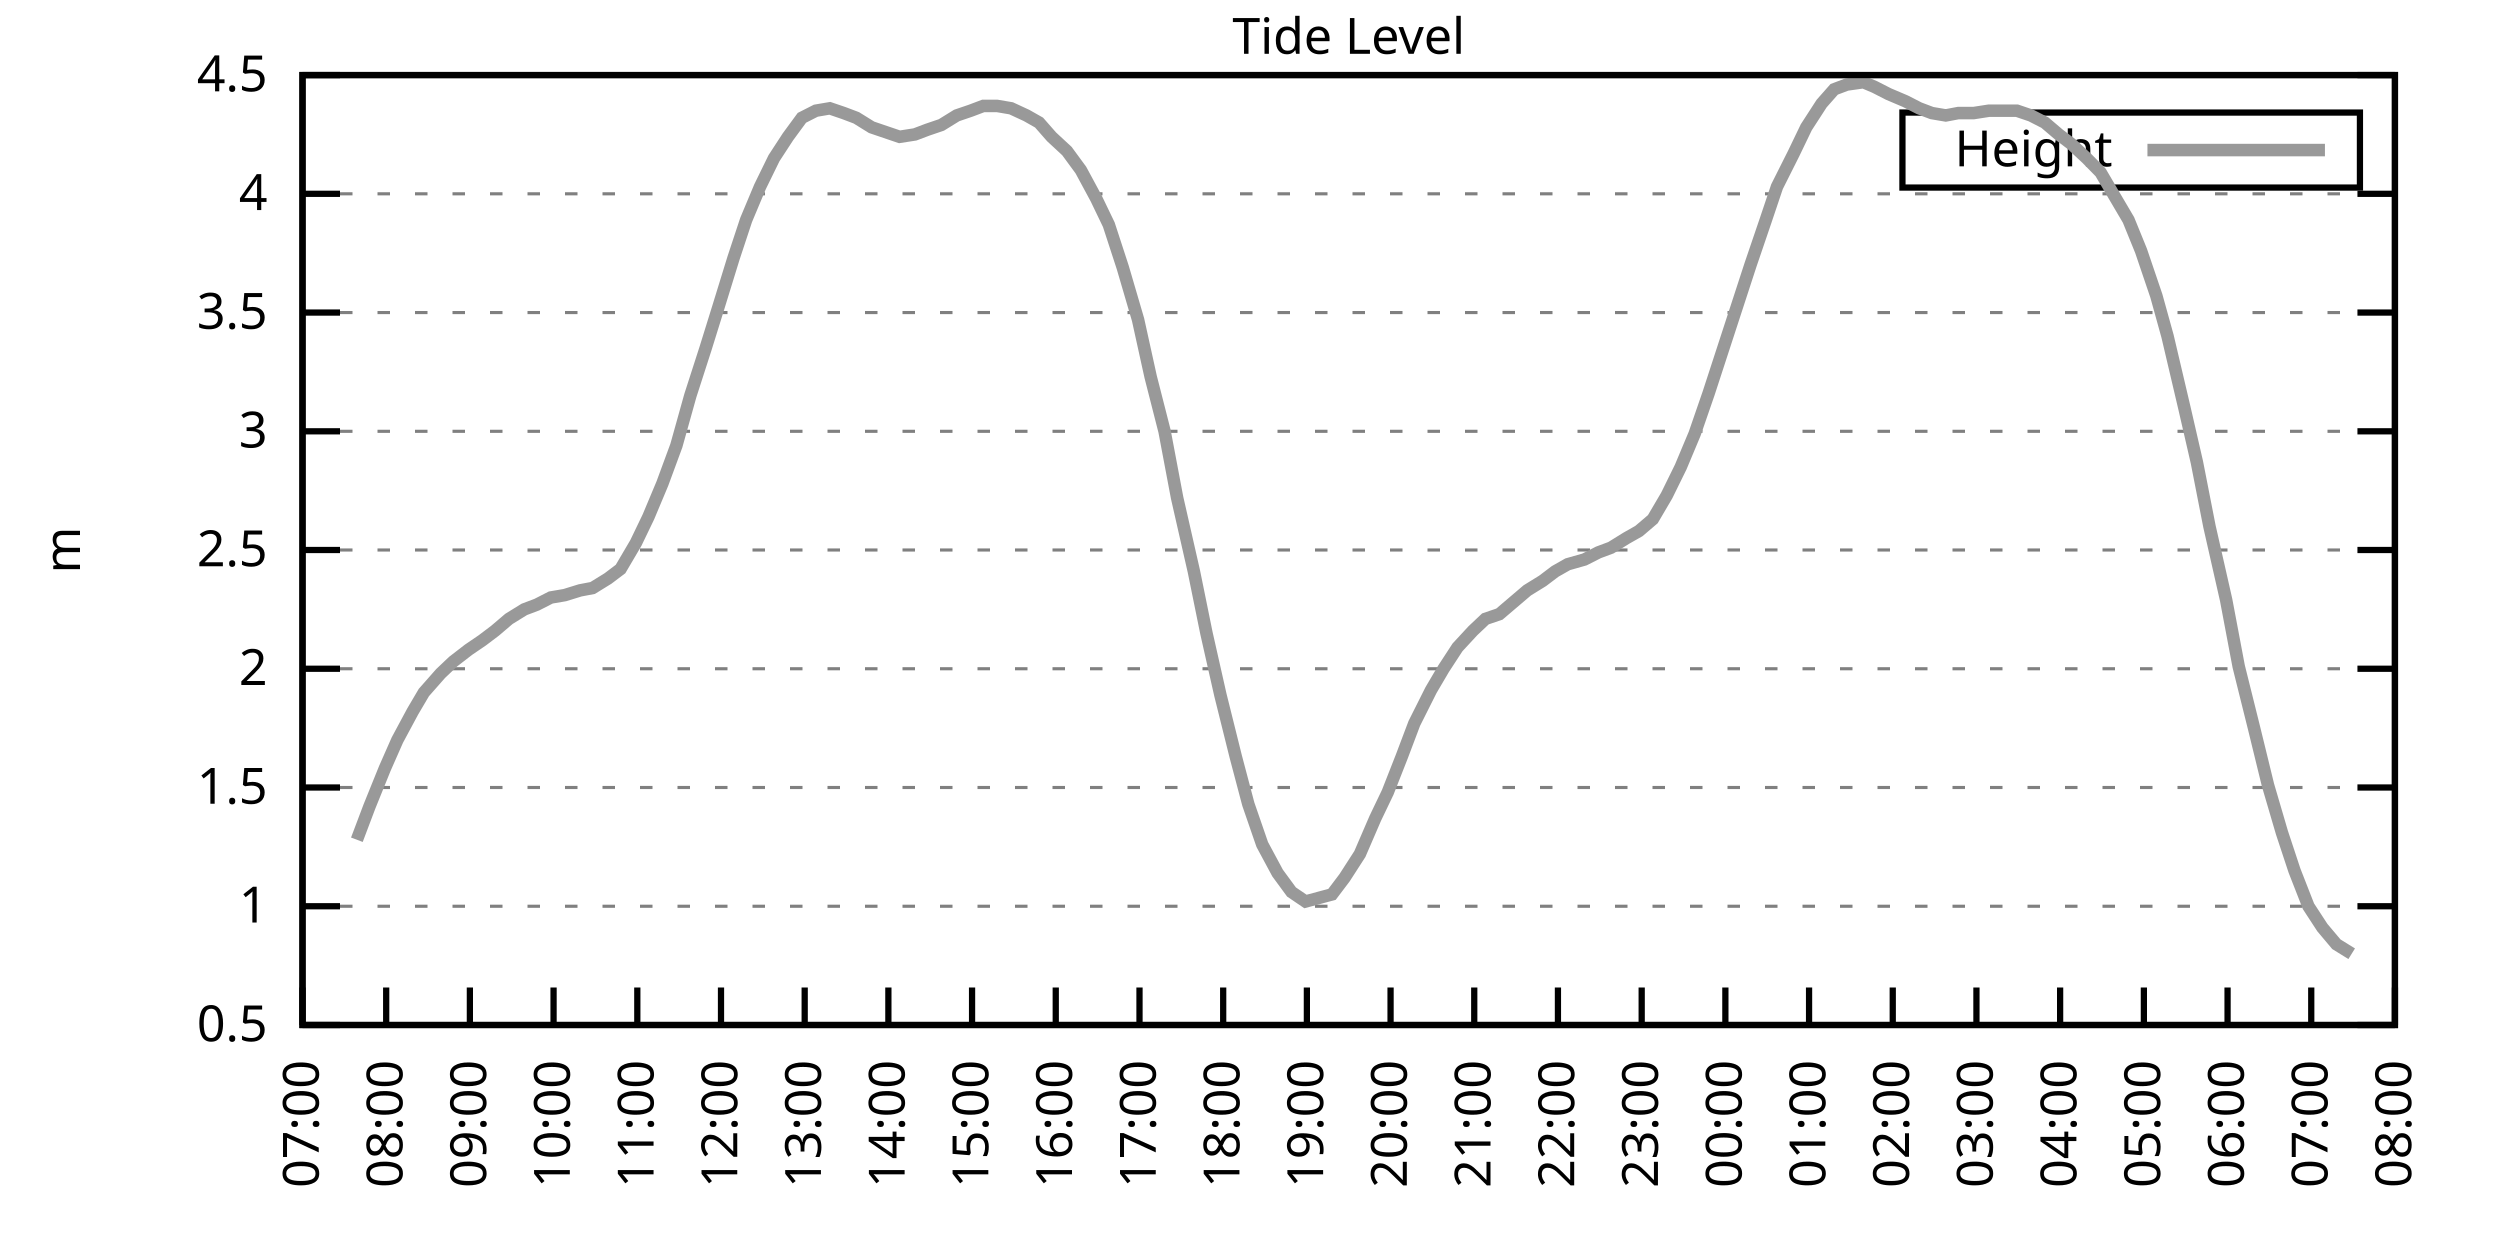
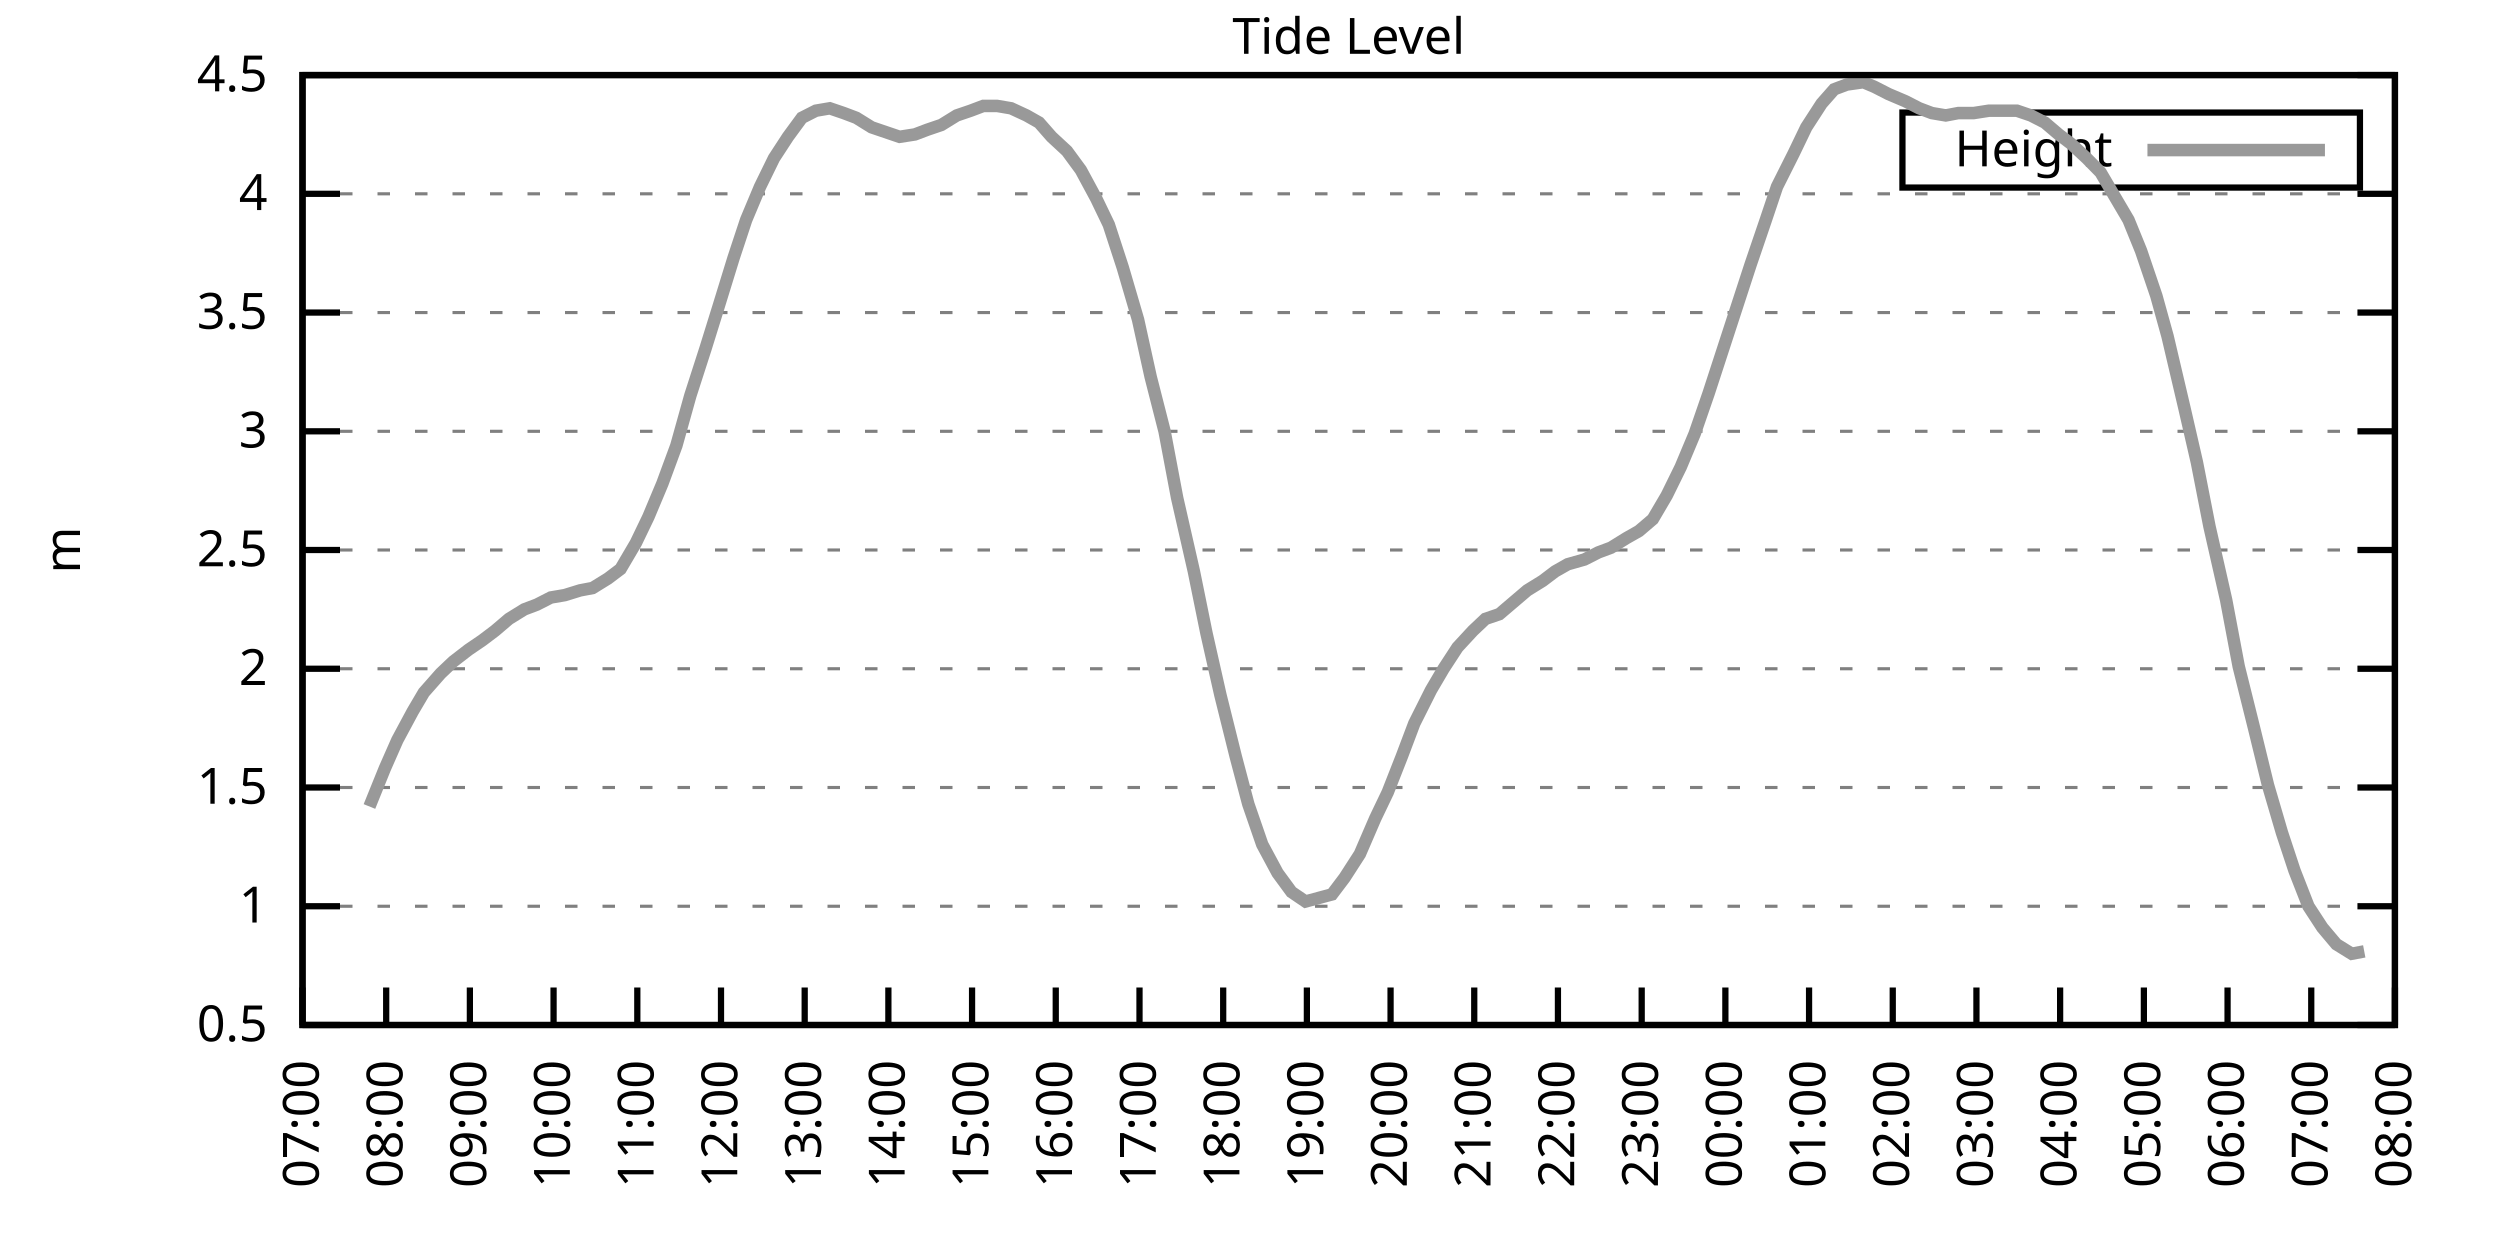
<svg xmlns="http://www.w3.org/2000/svg" xmlns:xlink="http://www.w3.org/1999/xlink" width="400" height="200" viewBox="0 0 400 200">
  <g id="gnuplot_canvas">
    <rect x="0" y="0" width="400" height="200" fill="none" />
    <defs>
      <circle id="gpDot" r="0.5" stroke-width="0.5" stroke="currentColor" />
      <path id="gpPt0" stroke-width="0.333" stroke="currentColor" d="M-1,0 h2 M0,-1 v2" />
      <path id="gpPt1" stroke-width="0.333" stroke="currentColor" d="M-1,-1 L1,1 M1,-1 L-1,1" />
      <path id="gpPt2" stroke-width="0.333" stroke="currentColor" d="M-1,0 L1,0 M0,-1 L0,1 M-1,-1 L1,1 M-1,1 L1,-1" />
      <rect id="gpPt3" stroke-width="0.333" stroke="currentColor" x="-1" y="-1" width="2" height="2" />
      <rect id="gpPt4" stroke-width="0.333" stroke="currentColor" fill="currentColor" x="-1" y="-1" width="2" height="2" />
      <circle id="gpPt5" stroke-width="0.333" stroke="currentColor" cx="0" cy="0" r="1" />
      <use xlink:href="#gpPt5" id="gpPt6" fill="currentColor" stroke="none" />
      <path id="gpPt7" stroke-width="0.333" stroke="currentColor" d="M0,-1.33 L-1.33,0.67 L1.33,0.67 z" />
      <use xlink:href="#gpPt7" id="gpPt8" fill="currentColor" stroke="none" />
      <use xlink:href="#gpPt7" id="gpPt9" stroke="currentColor" transform="rotate(180)" />
      <use xlink:href="#gpPt9" id="gpPt10" fill="currentColor" stroke="none" />
      <use xlink:href="#gpPt3" id="gpPt11" stroke="currentColor" transform="rotate(45)" />
      <use xlink:href="#gpPt11" id="gpPt12" fill="currentColor" stroke="none" />
      <path id="gpPt13" stroke-width="0.333" stroke="currentColor" d="M0,1.330 L1.265,0.411 L0.782,-1.067 L-0.782,-1.076 L-1.265,0.411 z" />
      <use xlink:href="#gpPt13" id="gpPt14" fill="currentColor" stroke="none" />
      <filter id="textbox" filterUnits="objectBoundingBox" x="0" y="0" height="1" width="1">
        <feFlood flood-color="white" flood-opacity="1" result="bgnd" />
        <feComposite in="SourceGraphic" in2="bgnd" operator="atop" />
      </filter>
      <filter id="greybox" filterUnits="objectBoundingBox" x="0" y="0" height="1" width="1">
        <feFlood flood-color="lightgrey" flood-opacity="1" result="grey" />
        <feComposite in="SourceGraphic" in2="grey" operator="atop" />
      </filter>
    </defs>
    <g fill="none" color="white" stroke="currentColor" stroke-width="1.00" stroke-linecap="butt" stroke-linejoin="miter">
</g>
    <g fill="none" color="black" stroke="currentColor" stroke-width="1.00" stroke-linecap="butt" stroke-linejoin="miter">
      <g stroke="none" shape-rendering="crispEdges">
        <polygon fill="rgb(255, 255, 255)" points="48.40,164.00 383.18,164.00 383.18,12.02 48.40,12.02 " />
      </g>
    </g>
    <g fill="none" color="black" stroke="currentColor" stroke-width="1.00" stroke-linecap="butt" stroke-linejoin="miter">
</g>
    <g fill="none" color="black" stroke="black" stroke-width="0.50" stroke-linecap="butt" stroke-linejoin="miter">
</g>
    <g fill="none" color="gray" stroke="currentColor" stroke-width="0.50" stroke-linecap="butt" stroke-linejoin="miter">
      <path stroke="gray" stroke-dasharray="2,4" class="gridline" d="M48.40,164.00 L383.19,164.00  " />
    </g>
    <g fill="none" color="gray" stroke="gray" stroke-width="1.00" stroke-linecap="butt" stroke-linejoin="miter">
</g>
    <g fill="none" color="black" stroke="currentColor" stroke-width="1.00" stroke-linecap="butt" stroke-linejoin="miter">
      <path stroke="black" d="M48.40,164.00 L54.40,164.00 M383.19,164.00 L377.19,164.00  " />
      <g transform="translate(42.80,166.60)" stroke="none" fill="black" font-family="Sans" font-size="8.00" text-anchor="end">
        <text>
          <tspan font-family="Sans"> 0.5</tspan>
        </text>
      </g>
    </g>
    <g fill="none" color="black" stroke="currentColor" stroke-width="1.00" stroke-linecap="butt" stroke-linejoin="miter">
</g>
    <g fill="none" color="black" stroke="black" stroke-width="0.50" stroke-linecap="butt" stroke-linejoin="miter">
</g>
    <g fill="none" color="gray" stroke="currentColor" stroke-width="0.50" stroke-linecap="butt" stroke-linejoin="miter">
      <path stroke="gray" stroke-dasharray="2,4" class="gridline" d="M48.40,145.00 L383.19,145.00  " />
    </g>
    <g fill="none" color="gray" stroke="gray" stroke-width="1.00" stroke-linecap="butt" stroke-linejoin="miter">
</g>
    <g fill="none" color="black" stroke="currentColor" stroke-width="1.00" stroke-linecap="butt" stroke-linejoin="miter">
      <path stroke="black" d="M48.40,145.00 L54.40,145.00 M383.19,145.00 L377.19,145.00  " />
      <g transform="translate(42.80,147.60)" stroke="none" fill="black" font-family="Sans" font-size="8.00" text-anchor="end">
        <text>
          <tspan font-family="Sans"> 1</tspan>
        </text>
      </g>
    </g>
    <g fill="none" color="black" stroke="currentColor" stroke-width="1.00" stroke-linecap="butt" stroke-linejoin="miter">
</g>
    <g fill="none" color="black" stroke="black" stroke-width="0.50" stroke-linecap="butt" stroke-linejoin="miter">
</g>
    <g fill="none" color="gray" stroke="currentColor" stroke-width="0.50" stroke-linecap="butt" stroke-linejoin="miter">
      <path stroke="gray" stroke-dasharray="2,4" class="gridline" d="M48.40,126.00 L383.19,126.00  " />
    </g>
    <g fill="none" color="gray" stroke="gray" stroke-width="1.00" stroke-linecap="butt" stroke-linejoin="miter">
</g>
    <g fill="none" color="black" stroke="currentColor" stroke-width="1.00" stroke-linecap="butt" stroke-linejoin="miter">
      <path stroke="black" d="M48.40,126.00 L54.40,126.00 M383.19,126.00 L377.19,126.00  " />
      <g transform="translate(42.80,128.60)" stroke="none" fill="black" font-family="Sans" font-size="8.00" text-anchor="end">
        <text>
          <tspan font-family="Sans"> 1.5</tspan>
        </text>
      </g>
    </g>
    <g fill="none" color="black" stroke="currentColor" stroke-width="1.00" stroke-linecap="butt" stroke-linejoin="miter">
</g>
    <g fill="none" color="black" stroke="black" stroke-width="0.50" stroke-linecap="butt" stroke-linejoin="miter">
</g>
    <g fill="none" color="gray" stroke="currentColor" stroke-width="0.50" stroke-linecap="butt" stroke-linejoin="miter">
      <path stroke="gray" stroke-dasharray="2,4" class="gridline" d="M48.40,107.00 L383.19,107.00  " />
    </g>
    <g fill="none" color="gray" stroke="gray" stroke-width="1.00" stroke-linecap="butt" stroke-linejoin="miter">
</g>
    <g fill="none" color="black" stroke="currentColor" stroke-width="1.00" stroke-linecap="butt" stroke-linejoin="miter">
      <path stroke="black" d="M48.40,107.00 L54.40,107.00 M383.19,107.00 L377.19,107.00  " />
      <g transform="translate(42.80,109.60)" stroke="none" fill="black" font-family="Sans" font-size="8.00" text-anchor="end">
        <text>
          <tspan font-family="Sans"> 2</tspan>
        </text>
      </g>
    </g>
    <g fill="none" color="black" stroke="currentColor" stroke-width="1.00" stroke-linecap="butt" stroke-linejoin="miter">
</g>
    <g fill="none" color="black" stroke="black" stroke-width="0.50" stroke-linecap="butt" stroke-linejoin="miter">
</g>
    <g fill="none" color="gray" stroke="currentColor" stroke-width="0.50" stroke-linecap="butt" stroke-linejoin="miter">
      <path stroke="gray" stroke-dasharray="2,4" class="gridline" d="M48.40,88.00 L383.19,88.00  " />
    </g>
    <g fill="none" color="gray" stroke="gray" stroke-width="1.00" stroke-linecap="butt" stroke-linejoin="miter">
</g>
    <g fill="none" color="black" stroke="currentColor" stroke-width="1.00" stroke-linecap="butt" stroke-linejoin="miter">
      <path stroke="black" d="M48.40,88.00 L54.40,88.00 M383.19,88.00 L377.19,88.00  " />
      <g transform="translate(42.80,90.60)" stroke="none" fill="black" font-family="Sans" font-size="8.00" text-anchor="end">
        <text>
          <tspan font-family="Sans"> 2.5</tspan>
        </text>
      </g>
    </g>
    <g fill="none" color="black" stroke="currentColor" stroke-width="1.00" stroke-linecap="butt" stroke-linejoin="miter">
</g>
    <g fill="none" color="black" stroke="black" stroke-width="0.50" stroke-linecap="butt" stroke-linejoin="miter">
</g>
    <g fill="none" color="gray" stroke="currentColor" stroke-width="0.50" stroke-linecap="butt" stroke-linejoin="miter">
      <path stroke="gray" stroke-dasharray="2,4" class="gridline" d="M48.40,69.01 L383.19,69.01  " />
    </g>
    <g fill="none" color="gray" stroke="gray" stroke-width="1.00" stroke-linecap="butt" stroke-linejoin="miter">
</g>
    <g fill="none" color="black" stroke="currentColor" stroke-width="1.00" stroke-linecap="butt" stroke-linejoin="miter">
      <path stroke="black" d="M48.40,69.01 L54.40,69.01 M383.19,69.01 L377.19,69.01  " />
      <g transform="translate(42.80,71.61)" stroke="none" fill="black" font-family="Sans" font-size="8.00" text-anchor="end">
        <text>
          <tspan font-family="Sans"> 3</tspan>
        </text>
      </g>
    </g>
    <g fill="none" color="black" stroke="currentColor" stroke-width="1.00" stroke-linecap="butt" stroke-linejoin="miter">
</g>
    <g fill="none" color="black" stroke="black" stroke-width="0.50" stroke-linecap="butt" stroke-linejoin="miter">
</g>
    <g fill="none" color="gray" stroke="currentColor" stroke-width="0.50" stroke-linecap="butt" stroke-linejoin="miter">
      <path stroke="gray" stroke-dasharray="2,4" class="gridline" d="M48.40,50.01 L383.19,50.01  " />
    </g>
    <g fill="none" color="gray" stroke="gray" stroke-width="1.00" stroke-linecap="butt" stroke-linejoin="miter">
</g>
    <g fill="none" color="black" stroke="currentColor" stroke-width="1.00" stroke-linecap="butt" stroke-linejoin="miter">
      <path stroke="black" d="M48.40,50.01 L54.40,50.01 M383.19,50.01 L377.19,50.01  " />
      <g transform="translate(42.80,52.61)" stroke="none" fill="black" font-family="Sans" font-size="8.00" text-anchor="end">
        <text>
          <tspan font-family="Sans"> 3.5</tspan>
        </text>
      </g>
    </g>
    <g fill="none" color="black" stroke="currentColor" stroke-width="1.00" stroke-linecap="butt" stroke-linejoin="miter">
</g>
    <g fill="none" color="black" stroke="black" stroke-width="0.50" stroke-linecap="butt" stroke-linejoin="miter">
</g>
    <g fill="none" color="gray" stroke="currentColor" stroke-width="0.50" stroke-linecap="butt" stroke-linejoin="miter">
      <path stroke="gray" stroke-dasharray="2,4" class="gridline" d="M48.40,31.01 L383.19,31.01  " />
    </g>
    <g fill="none" color="gray" stroke="gray" stroke-width="1.00" stroke-linecap="butt" stroke-linejoin="miter">
</g>
    <g fill="none" color="black" stroke="currentColor" stroke-width="1.00" stroke-linecap="butt" stroke-linejoin="miter">
      <path stroke="black" d="M48.40,31.01 L54.40,31.01 M383.19,31.01 L377.19,31.01  " />
      <g transform="translate(42.80,33.61)" stroke="none" fill="black" font-family="Sans" font-size="8.00" text-anchor="end">
        <text>
          <tspan font-family="Sans"> 4</tspan>
        </text>
      </g>
    </g>
    <g fill="none" color="black" stroke="currentColor" stroke-width="1.00" stroke-linecap="butt" stroke-linejoin="miter">
</g>
    <g fill="none" color="black" stroke="black" stroke-width="0.50" stroke-linecap="butt" stroke-linejoin="miter">
</g>
    <g fill="none" color="gray" stroke="currentColor" stroke-width="0.50" stroke-linecap="butt" stroke-linejoin="miter">
      <path stroke="gray" stroke-dasharray="2,4" class="gridline" d="M48.40,12.01 L383.19,12.01  " />
    </g>
    <g fill="none" color="gray" stroke="gray" stroke-width="1.00" stroke-linecap="butt" stroke-linejoin="miter">
</g>
    <g fill="none" color="black" stroke="currentColor" stroke-width="1.00" stroke-linecap="butt" stroke-linejoin="miter">
      <path stroke="black" d="M48.40,12.01 L54.40,12.01 M383.19,12.01 L377.19,12.01  " />
      <g transform="translate(42.80,14.61)" stroke="none" fill="black" font-family="Sans" font-size="8.00" text-anchor="end">
        <text>
          <tspan font-family="Sans"> 4.5</tspan>
        </text>
      </g>
    </g>
    <g fill="none" color="black" stroke="currentColor" stroke-width="1.00" stroke-linecap="butt" stroke-linejoin="miter">
      <path stroke="black" d="M48.40,164.00 L48.40,158.00  " />
      <g transform="translate(51.00,169.60) rotate(270.00)" stroke="none" fill="black" font-family="Sans" font-size="8.00" text-anchor="end">
        <text>
          <tspan font-family="Sans">07:00</tspan>
        </text>
      </g>
    </g>
    <g fill="none" color="black" stroke="currentColor" stroke-width="1.00" stroke-linecap="butt" stroke-linejoin="miter">
      <path stroke="black" d="M61.79,164.00 L61.79,158.00  " />
      <g transform="translate(64.39,169.60) rotate(270.00)" stroke="none" fill="black" font-family="Sans" font-size="8.00" text-anchor="end">
        <text>
          <tspan font-family="Sans">08:00</tspan>
        </text>
      </g>
    </g>
    <g fill="none" color="black" stroke="currentColor" stroke-width="1.00" stroke-linecap="butt" stroke-linejoin="miter">
      <path stroke="black" d="M75.18,164.00 L75.18,158.00  " />
      <g transform="translate(77.78,169.60) rotate(270.00)" stroke="none" fill="black" font-family="Sans" font-size="8.00" text-anchor="end">
        <text>
          <tspan font-family="Sans">09:00</tspan>
        </text>
      </g>
    </g>
    <g fill="none" color="black" stroke="currentColor" stroke-width="1.00" stroke-linecap="butt" stroke-linejoin="miter">
      <path stroke="black" d="M88.57,164.00 L88.57,158.00  " />
      <g transform="translate(91.17,169.60) rotate(270.00)" stroke="none" fill="black" font-family="Sans" font-size="8.00" text-anchor="end">
        <text>
          <tspan font-family="Sans">10:00</tspan>
        </text>
      </g>
    </g>
    <g fill="none" color="black" stroke="currentColor" stroke-width="1.00" stroke-linecap="butt" stroke-linejoin="miter">
      <path stroke="black" d="M101.97,164.00 L101.97,158.00  " />
      <g transform="translate(104.57,169.60) rotate(270.00)" stroke="none" fill="black" font-family="Sans" font-size="8.00" text-anchor="end">
        <text>
          <tspan font-family="Sans">11:00</tspan>
        </text>
      </g>
    </g>
    <g fill="none" color="black" stroke="currentColor" stroke-width="1.00" stroke-linecap="butt" stroke-linejoin="miter">
      <path stroke="black" d="M115.36,164.00 L115.36,158.00  " />
      <g transform="translate(117.96,169.60) rotate(270.00)" stroke="none" fill="black" font-family="Sans" font-size="8.00" text-anchor="end">
        <text>
          <tspan font-family="Sans">12:00</tspan>
        </text>
      </g>
    </g>
    <g fill="none" color="black" stroke="currentColor" stroke-width="1.00" stroke-linecap="butt" stroke-linejoin="miter">
      <path stroke="black" d="M128.75,164.00 L128.75,158.00  " />
      <g transform="translate(131.35,169.60) rotate(270.00)" stroke="none" fill="black" font-family="Sans" font-size="8.00" text-anchor="end">
        <text>
          <tspan font-family="Sans">13:00</tspan>
        </text>
      </g>
    </g>
    <g fill="none" color="black" stroke="currentColor" stroke-width="1.00" stroke-linecap="butt" stroke-linejoin="miter">
      <path stroke="black" d="M142.14,164.00 L142.14,158.00  " />
      <g transform="translate(144.74,169.60) rotate(270.00)" stroke="none" fill="black" font-family="Sans" font-size="8.00" text-anchor="end">
        <text>
          <tspan font-family="Sans">14:00</tspan>
        </text>
      </g>
    </g>
    <g fill="none" color="black" stroke="currentColor" stroke-width="1.00" stroke-linecap="butt" stroke-linejoin="miter">
      <path stroke="black" d="M155.53,164.00 L155.53,158.00  " />
      <g transform="translate(158.13,169.60) rotate(270.00)" stroke="none" fill="black" font-family="Sans" font-size="8.00" text-anchor="end">
        <text>
          <tspan font-family="Sans">15:00</tspan>
        </text>
      </g>
    </g>
    <g fill="none" color="black" stroke="currentColor" stroke-width="1.00" stroke-linecap="butt" stroke-linejoin="miter">
      <path stroke="black" d="M168.92,164.00 L168.92,158.00  " />
      <g transform="translate(171.52,169.60) rotate(270.00)" stroke="none" fill="black" font-family="Sans" font-size="8.00" text-anchor="end">
        <text>
          <tspan font-family="Sans">16:00</tspan>
        </text>
      </g>
    </g>
    <g fill="none" color="black" stroke="currentColor" stroke-width="1.00" stroke-linecap="butt" stroke-linejoin="miter">
      <path stroke="black" d="M182.32,164.00 L182.32,158.00  " />
      <g transform="translate(184.92,169.60) rotate(270.00)" stroke="none" fill="black" font-family="Sans" font-size="8.00" text-anchor="end">
        <text>
          <tspan font-family="Sans">17:00</tspan>
        </text>
      </g>
    </g>
    <g fill="none" color="black" stroke="currentColor" stroke-width="1.00" stroke-linecap="butt" stroke-linejoin="miter">
      <path stroke="black" d="M195.71,164.00 L195.71,158.00  " />
      <g transform="translate(198.31,169.60) rotate(270.00)" stroke="none" fill="black" font-family="Sans" font-size="8.00" text-anchor="end">
        <text>
          <tspan font-family="Sans">18:00</tspan>
        </text>
      </g>
    </g>
    <g fill="none" color="black" stroke="currentColor" stroke-width="1.00" stroke-linecap="butt" stroke-linejoin="miter">
      <path stroke="black" d="M209.10,164.00 L209.10,158.00  " />
      <g transform="translate(211.70,169.60) rotate(270.00)" stroke="none" fill="black" font-family="Sans" font-size="8.00" text-anchor="end">
        <text>
          <tspan font-family="Sans">19:00</tspan>
        </text>
      </g>
    </g>
    <g fill="none" color="black" stroke="currentColor" stroke-width="1.00" stroke-linecap="butt" stroke-linejoin="miter">
      <path stroke="black" d="M222.49,164.00 L222.49,158.00  " />
      <g transform="translate(225.09,169.60) rotate(270.00)" stroke="none" fill="black" font-family="Sans" font-size="8.00" text-anchor="end">
        <text>
          <tspan font-family="Sans">20:00</tspan>
        </text>
      </g>
    </g>
    <g fill="none" color="black" stroke="currentColor" stroke-width="1.00" stroke-linecap="butt" stroke-linejoin="miter">
      <path stroke="black" d="M235.88,164.00 L235.88,158.00  " />
      <g transform="translate(238.48,169.60) rotate(270.00)" stroke="none" fill="black" font-family="Sans" font-size="8.00" text-anchor="end">
        <text>
          <tspan font-family="Sans">21:00</tspan>
        </text>
      </g>
    </g>
    <g fill="none" color="black" stroke="currentColor" stroke-width="1.00" stroke-linecap="butt" stroke-linejoin="miter">
      <path stroke="black" d="M249.27,164.00 L249.27,158.00  " />
      <g transform="translate(251.87,169.60) rotate(270.00)" stroke="none" fill="black" font-family="Sans" font-size="8.00" text-anchor="end">
        <text>
          <tspan font-family="Sans">22:00</tspan>
        </text>
      </g>
    </g>
    <g fill="none" color="black" stroke="currentColor" stroke-width="1.00" stroke-linecap="butt" stroke-linejoin="miter">
      <path stroke="black" d="M262.67,164.00 L262.67,158.00  " />
      <g transform="translate(265.27,169.60) rotate(270.00)" stroke="none" fill="black" font-family="Sans" font-size="8.00" text-anchor="end">
        <text>
          <tspan font-family="Sans">23:00</tspan>
        </text>
      </g>
    </g>
    <g fill="none" color="black" stroke="currentColor" stroke-width="1.00" stroke-linecap="butt" stroke-linejoin="miter">
      <path stroke="black" d="M276.06,164.00 L276.06,158.00  " />
      <g transform="translate(278.66,169.60) rotate(270.00)" stroke="none" fill="black" font-family="Sans" font-size="8.00" text-anchor="end">
        <text>
          <tspan font-family="Sans">00:00</tspan>
        </text>
      </g>
    </g>
    <g fill="none" color="black" stroke="currentColor" stroke-width="1.00" stroke-linecap="butt" stroke-linejoin="miter">
      <path stroke="black" d="M289.45,164.00 L289.45,158.00  " />
      <g transform="translate(292.05,169.60) rotate(270.00)" stroke="none" fill="black" font-family="Sans" font-size="8.00" text-anchor="end">
        <text>
          <tspan font-family="Sans">01:00</tspan>
        </text>
      </g>
    </g>
    <g fill="none" color="black" stroke="currentColor" stroke-width="1.00" stroke-linecap="butt" stroke-linejoin="miter">
      <path stroke="black" d="M302.84,164.00 L302.84,158.00  " />
      <g transform="translate(305.44,169.60) rotate(270.00)" stroke="none" fill="black" font-family="Sans" font-size="8.00" text-anchor="end">
        <text>
          <tspan font-family="Sans">02:00</tspan>
        </text>
      </g>
    </g>
    <g fill="none" color="black" stroke="currentColor" stroke-width="1.00" stroke-linecap="butt" stroke-linejoin="miter">
      <path stroke="black" d="M316.23,164.00 L316.23,158.00  " />
      <g transform="translate(318.83,169.60) rotate(270.00)" stroke="none" fill="black" font-family="Sans" font-size="8.00" text-anchor="end">
        <text>
          <tspan font-family="Sans">03:00</tspan>
        </text>
      </g>
    </g>
    <g fill="none" color="black" stroke="currentColor" stroke-width="1.00" stroke-linecap="butt" stroke-linejoin="miter">
      <path stroke="black" d="M329.62,164.00 L329.62,158.00  " />
      <g transform="translate(332.22,169.60) rotate(270.00)" stroke="none" fill="black" font-family="Sans" font-size="8.00" text-anchor="end">
        <text>
          <tspan font-family="Sans">04:00</tspan>
        </text>
      </g>
    </g>
    <g fill="none" color="black" stroke="currentColor" stroke-width="1.00" stroke-linecap="butt" stroke-linejoin="miter">
      <path stroke="black" d="M343.02,164.00 L343.02,158.00  " />
      <g transform="translate(345.62,169.60) rotate(270.00)" stroke="none" fill="black" font-family="Sans" font-size="8.00" text-anchor="end">
        <text>
          <tspan font-family="Sans">05:00</tspan>
        </text>
      </g>
    </g>
    <g fill="none" color="black" stroke="currentColor" stroke-width="1.00" stroke-linecap="butt" stroke-linejoin="miter">
      <path stroke="black" d="M356.41,164.00 L356.41,158.00  " />
      <g transform="translate(359.01,169.60) rotate(270.00)" stroke="none" fill="black" font-family="Sans" font-size="8.00" text-anchor="end">
        <text>
          <tspan font-family="Sans">06:00</tspan>
        </text>
      </g>
    </g>
    <g fill="none" color="black" stroke="currentColor" stroke-width="1.00" stroke-linecap="butt" stroke-linejoin="miter">
      <path stroke="black" d="M369.80,164.00 L369.80,158.00  " />
      <g transform="translate(372.40,169.60) rotate(270.00)" stroke="none" fill="black" font-family="Sans" font-size="8.00" text-anchor="end">
        <text>
          <tspan font-family="Sans">07:00</tspan>
        </text>
      </g>
    </g>
    <g fill="none" color="black" stroke="currentColor" stroke-width="1.00" stroke-linecap="butt" stroke-linejoin="miter">
      <path stroke="black" d="M383.19,164.00 L383.19,158.00  " />
      <g transform="translate(385.79,169.60) rotate(270.00)" stroke="none" fill="black" font-family="Sans" font-size="8.00" text-anchor="end">
        <text>
          <tspan font-family="Sans">08:00</tspan>
        </text>
      </g>
    </g>
    <g fill="none" color="black" stroke="currentColor" stroke-width="1.00" stroke-linecap="butt" stroke-linejoin="miter">
</g>
    <g fill="none" color="black" stroke="currentColor" stroke-width="1.00" stroke-linecap="butt" stroke-linejoin="miter">
      <path stroke="black" d="M48.40,12.01 L48.40,164.00 L383.19,164.00 L383.19,12.01 L48.40,12.01 Z  " />
    </g>
    <g fill="none" color="black" stroke="currentColor" stroke-width="1.00" stroke-linecap="butt" stroke-linejoin="miter">
</g>
    <g fill="none" color="black" stroke="currentColor" stroke-width="1.00" stroke-linecap="butt" stroke-linejoin="miter">
      <path stroke="black" d="M304.39,30.01 L304.39,18.01 L377.59,18.01 L377.59,30.01 L304.39,30.01 Z  " />
    </g>
    <g id="Tide_level_plot_1">
      <g fill="none" color="white" stroke="black" stroke-width="2.00" stroke-linecap="butt" stroke-linejoin="miter">
</g>
      <g fill="none" color="black" stroke="currentColor" stroke-width="2.00" stroke-linecap="butt" stroke-linejoin="miter">
        <g transform="translate(337.99,26.61)" stroke="none" fill="black" font-family="Sans" font-size="8.00" text-anchor="end">
          <text>
            <tspan font-family="Sans">Height</tspan>
          </text>
        </g>
      </g>
      <g fill="none" color="black" stroke="currentColor" stroke-width="2.00" stroke-linecap="butt" stroke-linejoin="miter">
-         <path stroke="rgb(153, 153, 153)" d="M343.59,24.01 L371.99,24.01 M57.10,134.36 L59.11,129.04 L61.57,122.96 L63.58,118.40 L66.03,113.84 L67.82,110.80   L70.50,107.76 L72.50,105.86 L74.96,103.96 L77.19,102.44 L79.20,100.92 L81.43,99.02 L83.89,97.50 L85.90,96.74   L88.13,95.60 L90.36,95.22 L92.82,94.46 L94.82,94.08 L97.28,92.56 L99.29,91.04 L101.74,86.87 L103.75,82.69   L105.98,77.37 L108.22,71.29 L110.45,63.31 L112.90,55.71 L114.91,49.25 L117.37,41.27 L119.38,35.19 L121.61,29.87   L123.84,25.31 L126.07,21.89 L128.30,18.85 L130.54,17.71 L132.77,17.33 L135.00,18.09 L137.01,18.85 L139.46,20.37   L141.69,21.13 L143.93,21.89 L146.38,21.51 L148.39,20.75 L150.62,19.99 L153.08,18.47 L155.31,17.71 L157.32,16.95   L159.55,16.95 L161.78,17.33 L164.24,18.47 L166.25,19.61 L168.25,21.89 L170.71,24.17 L172.94,27.21 L175.40,31.77   L177.41,35.95 L179.64,42.79 L182.09,51.15 L184.10,60.27 L186.33,69.01 L188.34,79.65 L191.02,91.42 L193.03,101.30   L195.26,111.18 L197.72,121.06 L199.73,128.66 L201.96,135.12 L204.41,139.68 L206.64,142.72 L208.88,144.24 L213.12,143.10   L215.13,140.44 L217.58,136.64 L220.04,130.94 L222.04,126.76 L224.28,121.06 L226.29,115.74 L228.96,110.42 L230.97,107.00   L233.20,103.58 L235.66,100.92 L237.67,99.02 L239.90,98.26 L242.13,96.36 L244.36,94.46 L246.82,92.94 L248.83,91.42   L250.84,90.28 L253.51,89.52 L255.75,88.38 L257.76,87.63 L260.21,86.11 L262.22,84.97 L264.45,83.07 L266.68,79.27   L268.92,74.71 L271.15,69.39 L273.38,62.93 L275.61,56.09 L277.84,49.25 L280.07,42.41 L282.53,35.19 L284.32,29.87   L286.99,24.55 L289.00,20.37 L291.46,16.57 L293.47,14.29 L295.48,13.53 L298.15,13.15 L299.94,13.91 L302.17,15.05   L304.85,16.19 L307.08,17.33 L309.09,18.09 L311.32,18.47 L313.33,18.09 L315.79,18.09 L318.24,17.71 L320.47,17.71   L322.70,17.71 L324.94,18.47 L327.17,19.61 L329.40,21.51 L331.41,23.03 L333.86,25.31 L336.10,27.59 L338.10,31.01   L340.56,35.19 L342.57,40.13 L345.02,47.35 L346.81,53.81 L349.49,65.21 L351.50,73.95 L353.51,84.21 L356.18,95.98   L358.19,106.62 L360.65,116.50 L362.88,125.62 L365.11,133.22 L367.12,139.30 L369.35,145.00 L371.58,148.42 L373.82,151.08   L376.27,152.60  " />
+         <path stroke="rgb(153, 153, 153)" d="M343.59,24.01 L371.99,24.01 M59.11,129.04 L61.57,122.96 L63.58,118.40 L66.03,113.84 L67.82,110.80 L70.50,107.76   L72.50,105.86 L74.96,103.96 L77.19,102.44 L79.20,100.92 L81.43,99.02 L83.89,97.50 L85.90,96.74 L88.13,95.60   L90.36,95.22 L92.82,94.46 L94.82,94.08 L97.28,92.56 L99.29,91.04 L101.74,86.87 L103.75,82.69 L105.98,77.37   L108.22,71.29 L110.45,63.31 L112.90,55.71 L114.91,49.25 L117.37,41.27 L119.38,35.19 L121.61,29.87 L123.84,25.31   L126.07,21.89 L128.30,18.85 L130.54,17.71 L132.77,17.33 L135.00,18.09 L137.01,18.85 L139.46,20.37 L141.69,21.13   L143.93,21.89 L146.38,21.51 L148.39,20.75 L150.62,19.99 L153.08,18.47 L155.31,17.71 L157.32,16.95 L159.55,16.95   L161.78,17.33 L164.24,18.47 L166.25,19.61 L168.25,21.89 L170.71,24.17 L172.94,27.21 L175.40,31.77 L177.41,35.95   L179.64,42.79 L182.09,51.15 L184.10,60.27 L186.33,69.01 L188.34,79.65 L191.02,91.42 L193.03,101.30 L195.26,111.18   L197.72,121.06 L199.73,128.66 L201.96,135.12 L204.41,139.68 L206.64,142.72 L208.88,144.24 L213.12,143.10 L215.13,140.44   L217.58,136.64 L220.04,130.94 L222.04,126.76 L224.28,121.06 L226.29,115.74 L228.96,110.42 L230.97,107.00 L233.20,103.58   L235.66,100.92 L237.67,99.02 L239.90,98.26 L242.13,96.36 L244.36,94.46 L246.82,92.94 L248.83,91.42 L250.84,90.28   L253.51,89.52 L255.75,88.38 L257.76,87.63 L260.21,86.11 L262.22,84.97 L264.45,83.07 L266.68,79.27 L268.92,74.71   L271.15,69.39 L273.38,62.93 L275.61,56.09 L277.84,49.25 L280.07,42.41 L282.53,35.19 L284.32,29.87 L286.99,24.55   L289.00,20.37 L291.46,16.57 L293.47,14.29 L295.48,13.53 L298.15,13.15 L299.94,13.91 L302.17,15.05 L304.85,16.19   L307.08,17.33 L309.09,18.09 L311.32,18.47 L313.33,18.09 L315.79,18.09 L318.24,17.71 L320.47,17.71 L322.70,17.71   L324.94,18.47 L327.17,19.61 L329.40,21.51 L331.41,23.03 L333.86,25.31 L336.10,27.59 L338.10,31.01 L340.56,35.19   L342.57,40.13 L345.02,47.35 L346.81,53.81 L349.49,65.21 L351.50,73.95 L353.51,84.21 L356.18,95.98 L358.19,106.62   L360.65,116.50 L362.88,125.62 L365.11,133.22 L367.12,139.30 L369.35,145.00 L371.58,148.42 L373.82,151.08 L376.27,152.60   L378.28,152.22  " />
      </g>
    </g>
    <g fill="none" color="black" stroke="currentColor" stroke-width="2.00" stroke-linecap="butt" stroke-linejoin="miter">
</g>
    <g fill="none" color="black" stroke="black" stroke-width="1.00" stroke-linecap="butt" stroke-linejoin="miter">
</g>
    <g fill="none" color="black" stroke="currentColor" stroke-width="1.00" stroke-linecap="butt" stroke-linejoin="miter">
      <path stroke="black" d="M48.40,12.01 L48.40,164.00 L383.19,164.00 L383.19,12.01 L48.40,12.01 Z  " />
      <g transform="translate(12.80,88.01) rotate(270.00)" stroke="none" fill="black" font-family="Sans" font-size="8.00" text-anchor="middle">
        <text>
          <tspan font-family="Sans">m</tspan>
        </text>
      </g>
    </g>
    <g fill="none" color="black" stroke="currentColor" stroke-width="1.00" stroke-linecap="butt" stroke-linejoin="miter">
</g>
    <g fill="none" color="black" stroke="currentColor" stroke-width="1.00" stroke-linecap="butt" stroke-linejoin="miter">
      <g transform="translate(215.79,8.61)" stroke="none" fill="black" font-family="Sans" font-size="8.00" text-anchor="middle">
        <text>
          <tspan font-family="Sans">Tide Level</tspan>
        </text>
      </g>
    </g>
    <g fill="none" color="black" stroke="currentColor" stroke-width="1.00" stroke-linecap="butt" stroke-linejoin="miter">
</g>
  </g>
</svg>
